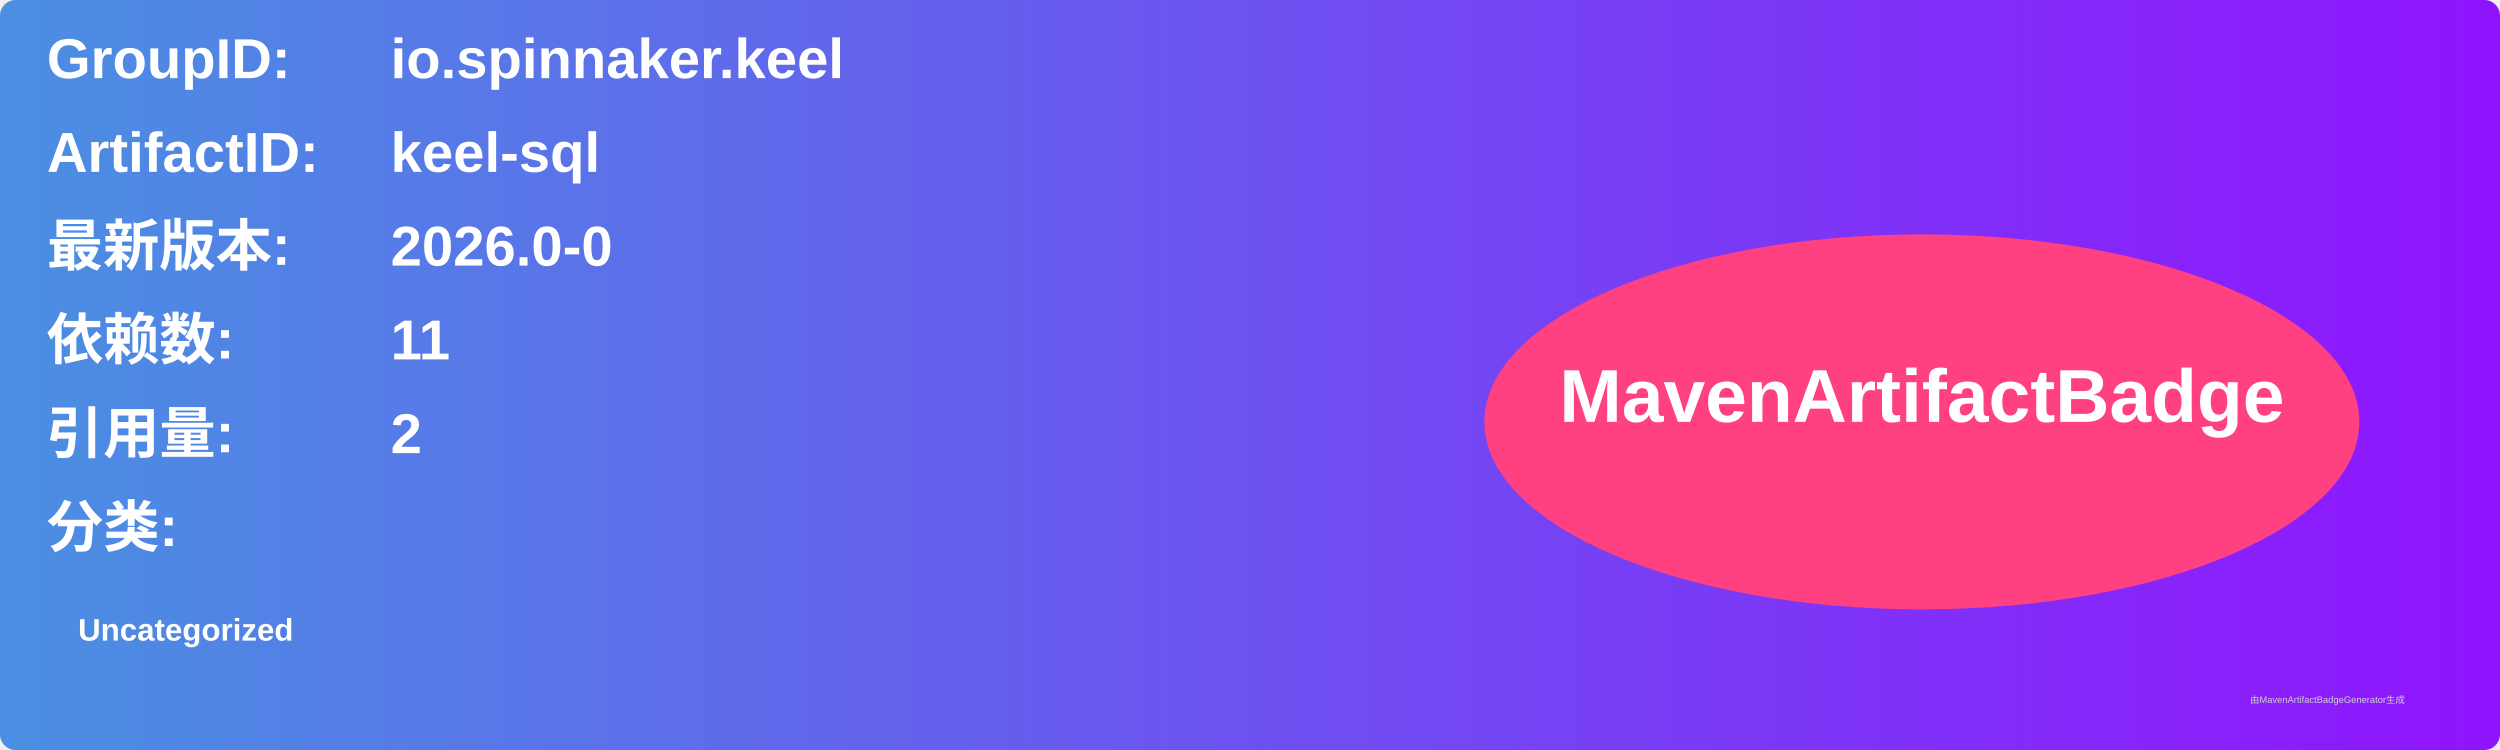
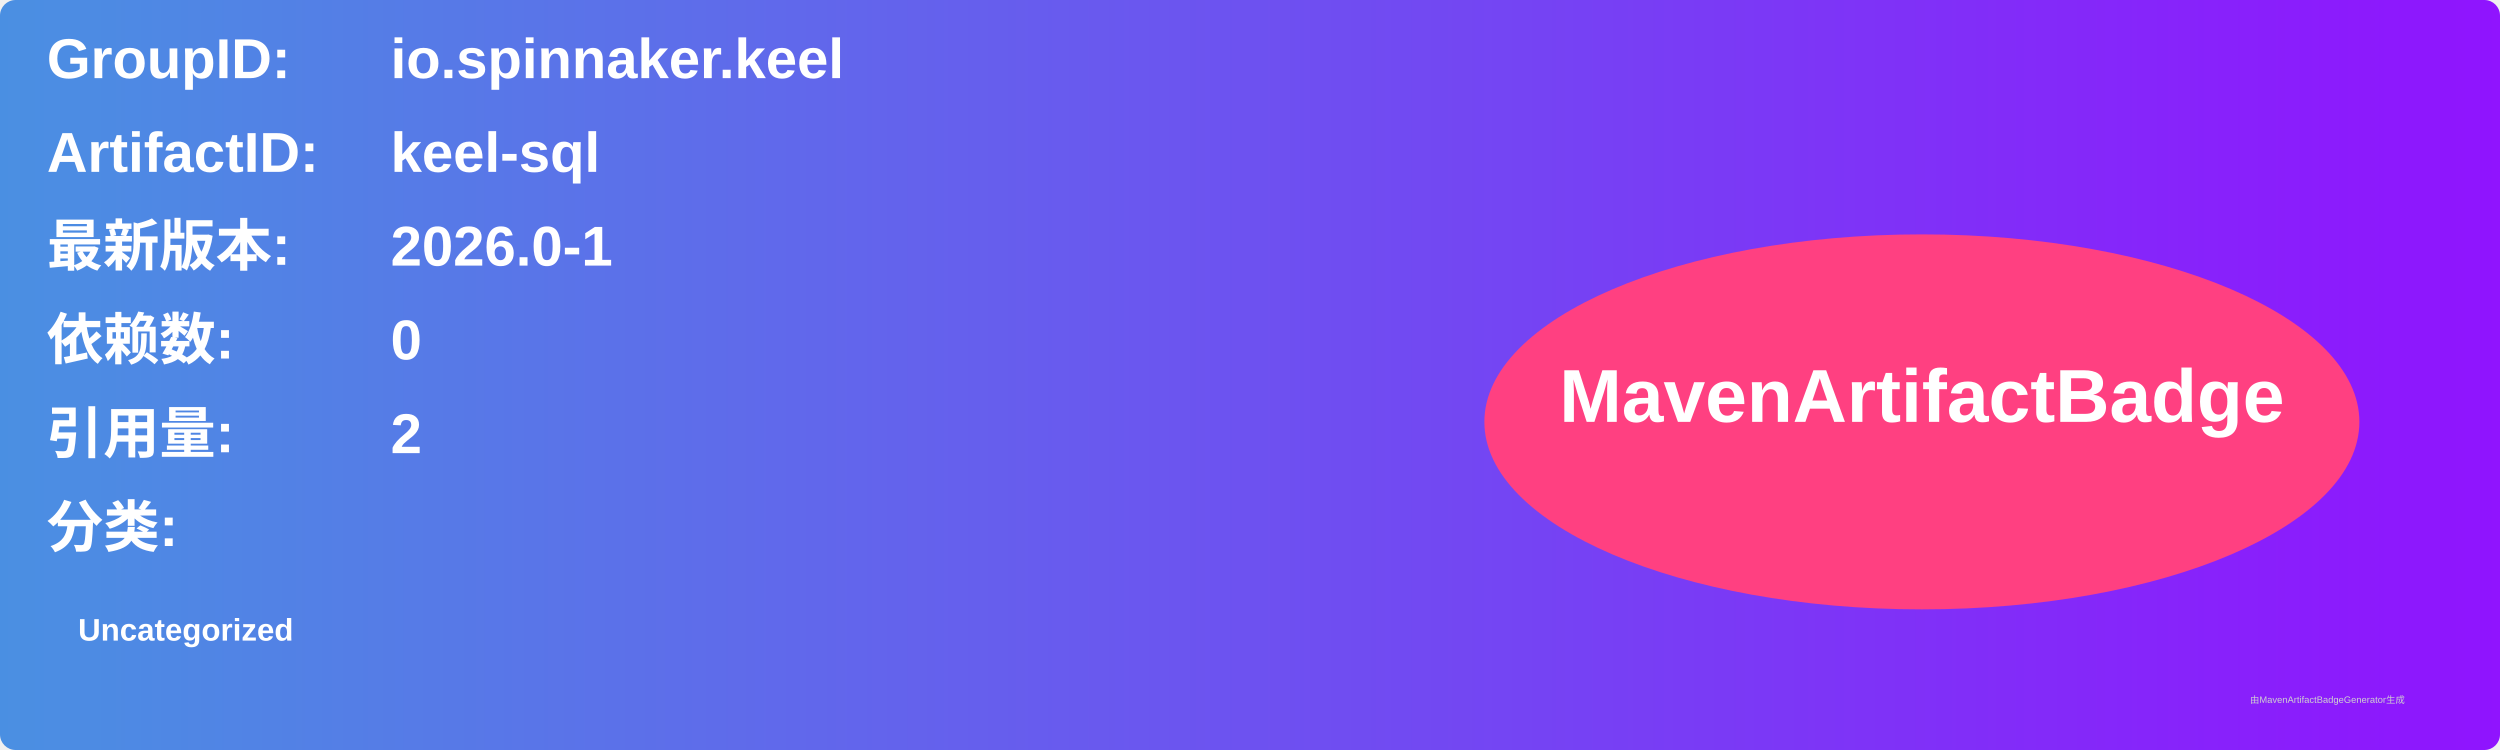
<svg xmlns="http://www.w3.org/2000/svg" width="800" height="240" viewBox="0 0 800 240">
  <linearGradient id="grad" x1="0%" y1="0%" x2="100%" y2="0%">
    <stop offset="0%" stop-color="#4a90e2" />
    <stop offset="100%" stop-color="#9013fe" />
  </linearGradient>
  <rect width="100%" height="100%" rx="5" ry="5" fill="url(#grad)" />
  <g transform="translate(15, 15)">
    <text x="0" y="10" font-family="Arial" font-size="18" fill="white" font-weight="bold" width="260">GroupID:</text>
    <text x="110" y="10" font-family="Arial" font-size="18" fill="white" font-weight="bold" width="460">io.spinnaker.keel</text>
    <text x="0" y="40" font-family="Arial" font-size="18" fill="white" font-weight="bold" width="260">ArtifactID:</text>
    <text x="110" y="40" font-family="Arial" font-size="18" fill="white" font-weight="bold" width="460">keel-sql</text>
    <text x="0" y="70" font-family="Arial" font-size="18" fill="white" font-weight="bold">最新版本:</text>
    <text x="110" y="70" font-family="Arial" font-size="18" fill="white" font-weight="bold">
-       <tspan font-weight="bold">2026.0-0</tspan>
+       <tspan font-weight="bold">2026.0-1</tspan>
    </text>
    <text x="0" y="100" font-family="Arial" font-size="18" fill="white" font-weight="bold">依赖数: </text>
    <text x="110" y="100" font-family="Arial" font-size="18" fill="white">
-       <tspan font-weight="bold">11</tspan>
+       <tspan font-weight="bold">0</tspan>
    </text>
    <text x="0" y="130" font-family="Arial" font-size="18" fill="white" font-weight="bold">引用量: </text>
    <text x="110" y="130" font-family="Arial" font-size="18" fill="white">
      <tspan font-weight="bold">2</tspan>
    </text>
    <text x="0" y="160" font-family="Arial" font-size="18" fill="white" font-weight="bold">分类:</text>
    <text x="10" y="190" font-family="Arial" font-size="10" fill="white">
      <tspan font-weight="bold">Uncategorized</tspan>
    </text>
    <ellipse cx="600" cy="120" rx="140" ry="60" fill="#ff4081" />
    <text x="600" y="120" text-anchor="middle" font-family="Arial" font-size="24" fill="white" font-weight="bold">MavenArtifactBadge</text>
  </g>
  <text x="720" y="225" font-family="Arial" font-size="3" fill="#d0d0d0">由MavenArtifactBadgeGenerator生成</text>
</svg>
